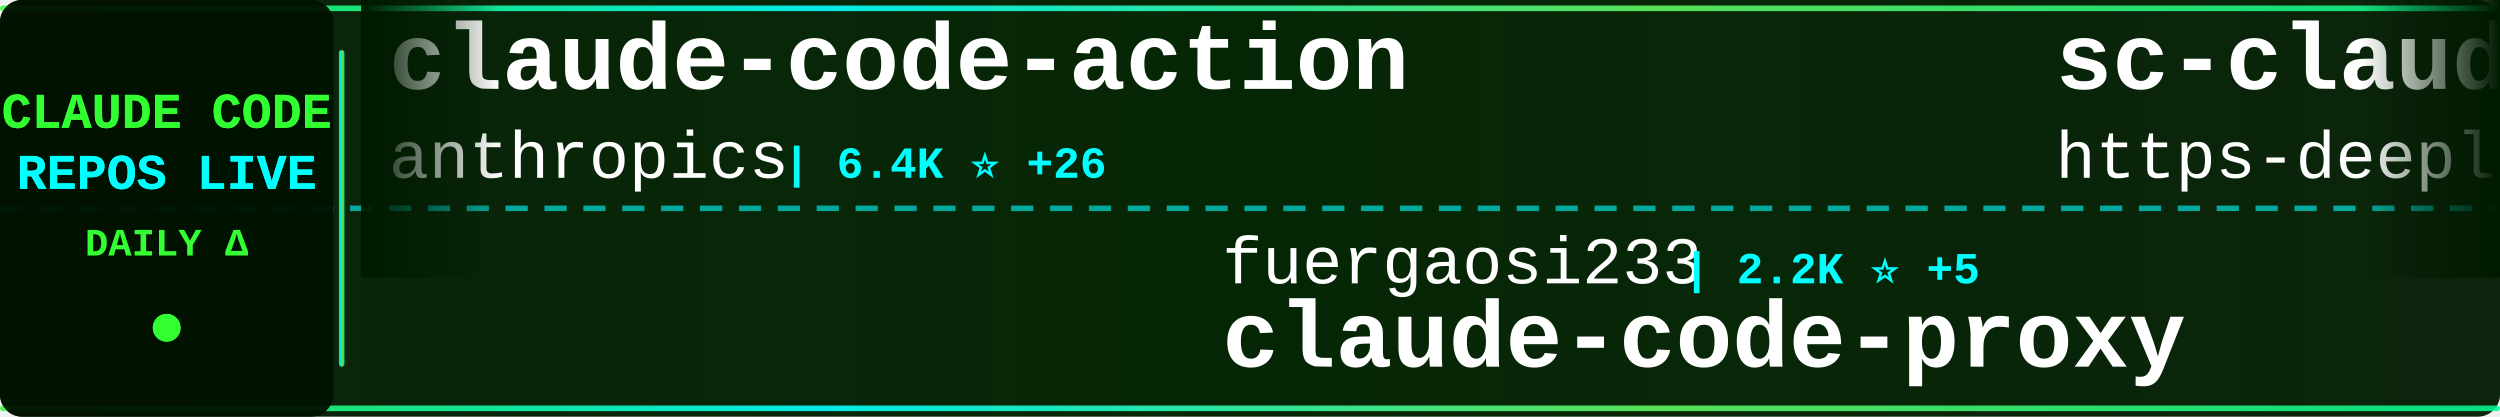
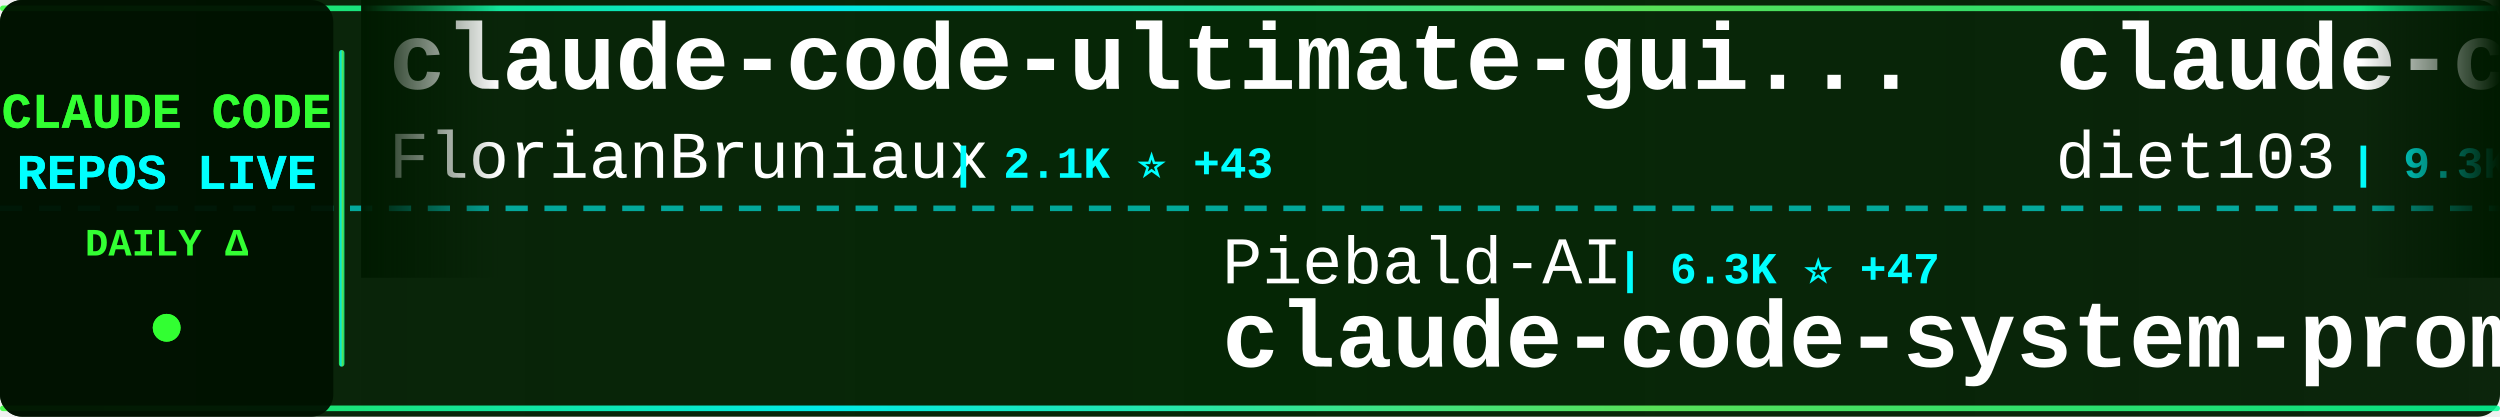
<svg xmlns="http://www.w3.org/2000/svg" width="900" height="150">
  <defs>
    <linearGradient id="tickerBg" x1="0%" y1="0%" x2="100%" y2="0%">
      <stop offset="0%" style="stop-color:#001a00;stop-opacity:0.95" />
      <stop offset="50%" style="stop-color:#002200;stop-opacity:0.98" />
      <stop offset="100%" style="stop-color:#001a00;stop-opacity:0.95" />
    </linearGradient>
    <linearGradient id="borderGrad" x1="0%" y1="0%" x2="100%" y2="0%">
      <stop offset="0%" style="stop-color:#33ff33;stop-opacity:0.85">
        <animate attributeName="stop-opacity" values="0.85;1;0.85" dur="2s" repeatCount="indefinite" />
      </stop>
      <stop offset="33%" style="stop-color:#00ffff;stop-opacity:0.9">
        <animate attributeName="stop-opacity" values="0.9;1;0.9" dur="2.2s" repeatCount="indefinite" />
      </stop>
      <stop offset="66%" style="stop-color:#66ff66;stop-opacity:0.85">
        <animate attributeName="stop-opacity" values="0.85;1;0.85" dur="1.8s" repeatCount="indefinite" />
      </stop>
      <stop offset="100%" style="stop-color:#00ff99;stop-opacity:0.85">
        <animate attributeName="stop-opacity" values="0.85;1;0.85" dur="2s" repeatCount="indefinite" />
      </stop>
    </linearGradient>
    <filter id="textGlow">
      <feGaussianBlur stdDeviation="0.1" result="coloredBlur" />
      <feMerge>
        <feMergeNode in="coloredBlur" />
        <feMergeNode in="SourceGraphic" />
      </feMerge>
    </filter>
    <filter id="metricGlow">
      <feGaussianBlur stdDeviation="0.2" result="coloredBlur" />
      <feMerge>
        <feMergeNode in="coloredBlur" />
        <feMergeNode in="SourceGraphic" />
      </feMerge>
    </filter>
    <linearGradient id="leftFade" x1="0%" y1="0%" x2="100%" y2="0%">
      <stop offset="0%" style="stop-color:#001a00;stop-opacity:1" />
      <stop offset="100%" style="stop-color:#001a00;stop-opacity:0" />
    </linearGradient>
    <linearGradient id="rightFade" x1="0%" y1="0%" x2="100%" y2="0%">
      <stop offset="0%" style="stop-color:#001a00;stop-opacity:0" />
      <stop offset="100%" style="stop-color:#001a00;stop-opacity:1" />
    </linearGradient>
  </defs>
  <rect width="900" height="150" fill="url(#tickerBg)" rx="8" />
  <rect x="0" y="2" width="900" height="2" fill="url(#borderGrad)" rx="1" />
  <rect x="0" y="146" width="900" height="2" fill="url(#borderGrad)" rx="1" />
  <line x1="0" y1="75" x2="900" y2="75" stroke="#00ffff" stroke-width="2" stroke-dasharray="8 6" opacity="0.6" />
  <rect x="0" y="0" width="120" height="150" fill="#001100" opacity="0.95" rx="8" />
  <text x="60" y="46" font-family="'Courier New', monospace" font-size="18" font-weight="bold" fill="#33ff33" text-anchor="middle" filter="url(#textGlow)">
    CLAUDE CODE
  </text>
  <text x="60" y="68" font-family="'Courier New', monospace" font-size="18" font-weight="bold" fill="#00ffff" text-anchor="middle" filter="url(#textGlow)">
    REPOS LIVE
  </text>
  <text x="60" y="92" font-family="'Courier New', monospace" font-size="14" font-weight="bold" fill="#33ff33" text-anchor="middle">
    DAILY Δ
  </text>
  <circle cx="60" cy="118" r="5" fill="#33ff33" filter="url(#metricGlow)">
    <animate attributeName="r" values="4;6;4" dur="1.5s" repeatCount="indefinite" />
    <animate attributeName="opacity" values="0.6;1;0.6" dur="1.5s" repeatCount="indefinite" />
  </circle>
  <rect x="122" y="18" width="2" height="114" fill="url(#borderGrad)" rx="1" />
  <clipPath id="tickerClip">
    <rect x="130" y="0" width="770" height="150" />
  </clipPath>
  <g clip-path="url(#tickerClip)">
    <g id="tickerItems">
      <animateTransform attributeName="transform" attributeType="XML" type="translate" from="0 0" to="-3000 0" dur="54s" repeatCount="indefinite" />
      <g transform="translate(0, 0)">
-         <text x="140" y="32" font-family="'Courier New', monospace" font-size="34" font-weight="bold" fill="#ffffff">claude-code-action</text>
-         <text x="140" y="64" font-family="'Courier New', monospace" font-size="24" font-weight="normal" fill="#ffffff" opacity="1.0">anthropics</text>
-         <text x="282" y="64" font-family="'Courier New', monospace" font-size="16" font-weight="bold" fill="#00ffff"> | 6.4K ⭐ +26</text>
+         <text x="140" y="32" font-family="'Courier New', monospace" font-size="34" font-weight="bold" fill="#ffffff">claude-code-ultimate-gui...</text>
+         <text x="140" y="64" font-family="'Courier New', monospace" font-size="24" font-weight="normal" fill="#ffffff" opacity="1.0">FlorianBruniaux</text>
+         <text x="342" y="64" font-family="'Courier New', monospace" font-size="16" font-weight="bold" fill="#00ffff"> | 2.1K ⭐ +43</text>
      </g>
      <g transform="translate(300, 0)">
+         <text x="140" y="102" font-family="'Courier New', monospace" font-size="24" font-weight="normal" fill="#ffffff" opacity="1.0">Piebald-AI</text>
+         <text x="282" y="102" font-family="'Courier New', monospace" font-size="16" font-weight="bold" fill="#00ffff"> | 6.3K ⭐ +47</text>
+         <text x="140" y="132" font-family="'Courier New', monospace" font-size="34" font-weight="bold" fill="#ffffff">claude-code-system-promp...</text>
+       </g>
+       <g transform="translate(600, 0)">
+         <text x="140" y="32" font-family="'Courier New', monospace" font-size="34" font-weight="bold" fill="#ffffff">claude-code-infrastructu...</text>
+         <text x="140" y="64" font-family="'Courier New', monospace" font-size="24" font-weight="normal" fill="#ffffff" opacity="1.0">diet103</text>
+         <text x="246" y="64" font-family="'Courier New', monospace" font-size="16" font-weight="bold" fill="#00ffff"> | 9.3K ⭐ +9</text>
+       </g>
+       <g transform="translate(900, 0)">
+         <text x="140" y="102" font-family="'Courier New', monospace" font-size="24" font-weight="normal" fill="#ffffff" opacity="1.0">greggh</text>
+         <text x="234" y="102" font-family="'Courier New', monospace" font-size="16" font-weight="bold" fill="#00ffff"> | 1.9K ⭐ +2</text>
+         <text x="140" y="132" font-family="'Courier New', monospace" font-size="34" font-weight="bold" fill="#ffffff">claude-code.nvim</text>
+       </g>
+       <g transform="translate(1200, 0)">
+         <text x="140" y="32" font-family="'Courier New', monospace" font-size="34" font-weight="bold" fill="#ffffff">claude-task-master</text>
+         <text x="140" y="64" font-family="'Courier New', monospace" font-size="24" font-weight="normal" fill="#ffffff" opacity="1.0">eyaltoledano</text>
+         <text x="306" y="64" font-family="'Courier New', monospace" font-size="16" font-weight="bold" fill="#00ffff"> | 26.1K ⭐ +20</text>
+       </g>
+       <g transform="translate(1500, 0)">
+         <text x="140" y="102" font-family="'Courier New', monospace" font-size="24" font-weight="normal" fill="#ffffff" opacity="1.0">VoltAgent</text>
+         <text x="270" y="102" font-family="'Courier New', monospace" font-size="16" font-weight="bold" fill="#00ffff"> | 14.7K ⭐ +116</text>
+         <text x="140" y="132" font-family="'Courier New', monospace" font-size="34" font-weight="bold" fill="#ffffff">awesome-claude-code-suba...</text>
+       </g>
+       <g transform="translate(1800, 0)">
+         <text x="140" y="32" font-family="'Courier New', monospace" font-size="34" font-weight="bold" fill="#ffffff">oh-my-claudecode</text>
+         <text x="140" y="64" font-family="'Courier New', monospace" font-size="24" font-weight="normal" fill="#ffffff" opacity="1.0">Yeachan-Heo</text>
+         <text x="294" y="64" font-family="'Courier New', monospace" font-size="16" font-weight="bold" fill="#00ffff"> | 10.9K ⭐ +129</text>
+       </g>
+       <g transform="translate(2100, 0)">
        <text x="140" y="102" font-family="'Courier New', monospace" font-size="24" font-weight="normal" fill="#ffffff" opacity="1.0">fuergaosi233</text>
-         <text x="306" y="102" font-family="'Courier New', monospace" font-size="16" font-weight="bold" fill="#00ffff"> | 2.2K ⭐ +5</text>
+         <text x="306" y="102" font-family="'Courier New', monospace" font-size="16" font-weight="bold" fill="#00ffff"> | 2.2K ⭐ +7</text>
        <text x="140" y="132" font-family="'Courier New', monospace" font-size="34" font-weight="bold" fill="#ffffff">claude-code-proxy</text>
      </g>
-       <g transform="translate(600, 0)">
-         <text x="140" y="32" font-family="'Courier New', monospace" font-size="34" font-weight="bold" fill="#ffffff">sc-claude-code-files</text>
-         <text x="140" y="64" font-family="'Courier New', monospace" font-size="24" font-weight="normal" fill="#ffffff" opacity="1.0">https-deeplearning-ai</text>
-         <text x="414" y="64" font-family="'Courier New', monospace" font-size="16" font-weight="bold" fill="#00ffff"> | 457 ⭐ +1</text>
-       </g>
-       <g transform="translate(900, 0)">
-         <text x="140" y="102" font-family="'Courier New', monospace" font-size="24" font-weight="normal" fill="#ffffff" opacity="1.0">ding113</text>
-         <text x="246" y="102" font-family="'Courier New', monospace" font-size="16" font-weight="bold" fill="#00ffff"> | 2.0K ⭐ +14</text>
-         <text x="140" y="132" font-family="'Courier New', monospace" font-size="34" font-weight="bold" fill="#ffffff">claude-code-hub</text>
-       </g>
-       <g transform="translate(1200, 0)">
-         <text x="140" y="32" font-family="'Courier New', monospace" font-size="34" font-weight="bold" fill="#ffffff">claude-agent-sdk-python</text>
+       <g transform="translate(2400, 0)">
+         <text x="140" y="32" font-family="'Courier New', monospace" font-size="34" font-weight="bold" fill="#ffffff">skills</text>
        <text x="140" y="64" font-family="'Courier New', monospace" font-size="24" font-weight="normal" fill="#ffffff" opacity="1.0">anthropics</text>
-         <text x="282" y="64" font-family="'Courier New', monospace" font-size="16" font-weight="bold" fill="#00ffff"> | 5.7K ⭐ +21</text>
-       </g>
-       <g transform="translate(1500, 0)">
-         <text x="140" y="102" font-family="'Courier New', monospace" font-size="24" font-weight="normal" fill="#ffffff" opacity="1.0">Yeachan-Heo</text>
-         <text x="294" y="102" font-family="'Courier New', monospace" font-size="16" font-weight="bold" fill="#00ffff"> | 10.9K ⭐ +134</text>
-         <text x="140" y="132" font-family="'Courier New', monospace" font-size="34" font-weight="bold" fill="#ffffff">oh-my-claudecode</text>
-       </g>
-       <g transform="translate(1800, 0)">
-         <text x="140" y="32" font-family="'Courier New', monospace" font-size="34" font-weight="bold" fill="#ffffff">claude-code-cookbook</text>
-         <text x="140" y="64" font-family="'Courier New', monospace" font-size="24" font-weight="normal" fill="#ffffff" opacity="1.0">wasabeef</text>
-         <text x="258" y="64" font-family="'Courier New', monospace" font-size="16" font-weight="bold" fill="#00ffff"> | 1.0K ⭐</text>
-       </g>
-       <g transform="translate(2100, 0)">
-         <text x="140" y="102" font-family="'Courier New', monospace" font-size="24" font-weight="normal" fill="#ffffff" opacity="1.0">farion1231</text>
-         <text x="282" y="102" font-family="'Courier New', monospace" font-size="16" font-weight="bold" fill="#00ffff"> | 31.7K ⭐ +371</text>
-         <text x="140" y="132" font-family="'Courier New', monospace" font-size="34" font-weight="bold" fill="#ffffff">cc-switch</text>
-       </g>
-       <g transform="translate(2400, 0)">
-         <text x="140" y="32" font-family="'Courier New', monospace" font-size="34" font-weight="bold" fill="#ffffff">claude-code-guide</text>
-         <text x="140" y="64" font-family="'Courier New', monospace" font-size="24" font-weight="normal" fill="#ffffff" opacity="1.0">Cranot</text>
-         <text x="234" y="64" font-family="'Courier New', monospace" font-size="16" font-weight="bold" fill="#00ffff"> | 2.5K ⭐ +4</text>
+         <text x="282" y="64" font-family="'Courier New', monospace" font-size="16" font-weight="bold" fill="#00ffff"> | 99.9K ⭐ +698</text>
      </g>
      <g transform="translate(2700, 0)">
-         <text x="140" y="102" font-family="'Courier New', monospace" font-size="24" font-weight="normal" fill="#ffffff" opacity="1.0">shareAI-lab</text>
-         <text x="294" y="102" font-family="'Courier New', monospace" font-size="16" font-weight="bold" fill="#00ffff"> | 35.7K ⭐ +624</text>
-         <text x="140" y="132" font-family="'Courier New', monospace" font-size="34" font-weight="bold" fill="#ffffff">learn-claude-code</text>
+         <text x="140" y="102" font-family="'Courier New', monospace" font-size="24" font-weight="normal" fill="#ffffff" opacity="1.0">ccplugins</text>
+         <text x="270" y="102" font-family="'Courier New', monospace" font-size="16" font-weight="bold" fill="#00ffff"> | 643 ⭐ +2</text>
+         <text x="140" y="132" font-family="'Courier New', monospace" font-size="34" font-weight="bold" fill="#ffffff">awesome-claude-code-plug...</text>
      </g>
      <g transform="translate(3000, 0)">
-         <text x="140" y="32" font-family="'Courier New', monospace" font-size="34" font-weight="bold" fill="#ffffff">claude-code-action</text>
-         <text x="140" y="64" font-family="'Courier New', monospace" font-size="24" font-weight="normal" fill="#ffffff" opacity="1.0">anthropics</text>
-         <text x="282" y="64" font-family="'Courier New', monospace" font-size="16" font-weight="bold" fill="#00ffff"> | 6.4K ⭐ +26</text>
+         <text x="140" y="32" font-family="'Courier New', monospace" font-size="34" font-weight="bold" fill="#ffffff">claude-code-ultimate-gui...</text>
+         <text x="140" y="64" font-family="'Courier New', monospace" font-size="24" font-weight="normal" fill="#ffffff" opacity="1.0">FlorianBruniaux</text>
+         <text x="342" y="64" font-family="'Courier New', monospace" font-size="16" font-weight="bold" fill="#00ffff"> | 2.1K ⭐ +43</text>
      </g>
      <g transform="translate(3300, 0)">
-         <text x="140" y="102" font-family="'Courier New', monospace" font-size="24" font-weight="normal" fill="#ffffff" opacity="1.0">fuergaosi233</text>
-         <text x="306" y="102" font-family="'Courier New', monospace" font-size="16" font-weight="bold" fill="#00ffff"> | 2.2K ⭐ +5</text>
-         <text x="140" y="132" font-family="'Courier New', monospace" font-size="34" font-weight="bold" fill="#ffffff">claude-code-proxy</text>
+         <text x="140" y="102" font-family="'Courier New', monospace" font-size="24" font-weight="normal" fill="#ffffff" opacity="1.0">Piebald-AI</text>
+         <text x="282" y="102" font-family="'Courier New', monospace" font-size="16" font-weight="bold" fill="#00ffff"> | 6.3K ⭐ +47</text>
+         <text x="140" y="132" font-family="'Courier New', monospace" font-size="34" font-weight="bold" fill="#ffffff">claude-code-system-promp...</text>
      </g>
      <g transform="translate(3600, 0)">
-         <text x="140" y="32" font-family="'Courier New', monospace" font-size="34" font-weight="bold" fill="#ffffff">sc-claude-code-files</text>
-         <text x="140" y="64" font-family="'Courier New', monospace" font-size="24" font-weight="normal" fill="#ffffff" opacity="1.0">https-deeplearning-ai</text>
-         <text x="414" y="64" font-family="'Courier New', monospace" font-size="16" font-weight="bold" fill="#00ffff"> | 457 ⭐ +1</text>
+         <text x="140" y="32" font-family="'Courier New', monospace" font-size="34" font-weight="bold" fill="#ffffff">claude-code-infrastructu...</text>
+         <text x="140" y="64" font-family="'Courier New', monospace" font-size="24" font-weight="normal" fill="#ffffff" opacity="1.0">diet103</text>
+         <text x="246" y="64" font-family="'Courier New', monospace" font-size="16" font-weight="bold" fill="#00ffff"> | 9.3K ⭐ +9</text>
      </g>
      <g transform="translate(3900, 0)">
-         <text x="140" y="102" font-family="'Courier New', monospace" font-size="24" font-weight="normal" fill="#ffffff" opacity="1.0">ding113</text>
-         <text x="246" y="102" font-family="'Courier New', monospace" font-size="16" font-weight="bold" fill="#00ffff"> | 2.0K ⭐ +14</text>
-         <text x="140" y="132" font-family="'Courier New', monospace" font-size="34" font-weight="bold" fill="#ffffff">claude-code-hub</text>
+         <text x="140" y="102" font-family="'Courier New', monospace" font-size="24" font-weight="normal" fill="#ffffff" opacity="1.0">greggh</text>
+         <text x="234" y="102" font-family="'Courier New', monospace" font-size="16" font-weight="bold" fill="#00ffff"> | 1.9K ⭐ +2</text>
+         <text x="140" y="132" font-family="'Courier New', monospace" font-size="34" font-weight="bold" fill="#ffffff">claude-code.nvim</text>
      </g>
    </g>
  </g>
  <rect x="130" y="0" width="50" height="100" fill="url(#leftFade)" />
  <rect x="850" y="0" width="50" height="100" fill="url(#rightFade)" />
</svg>
